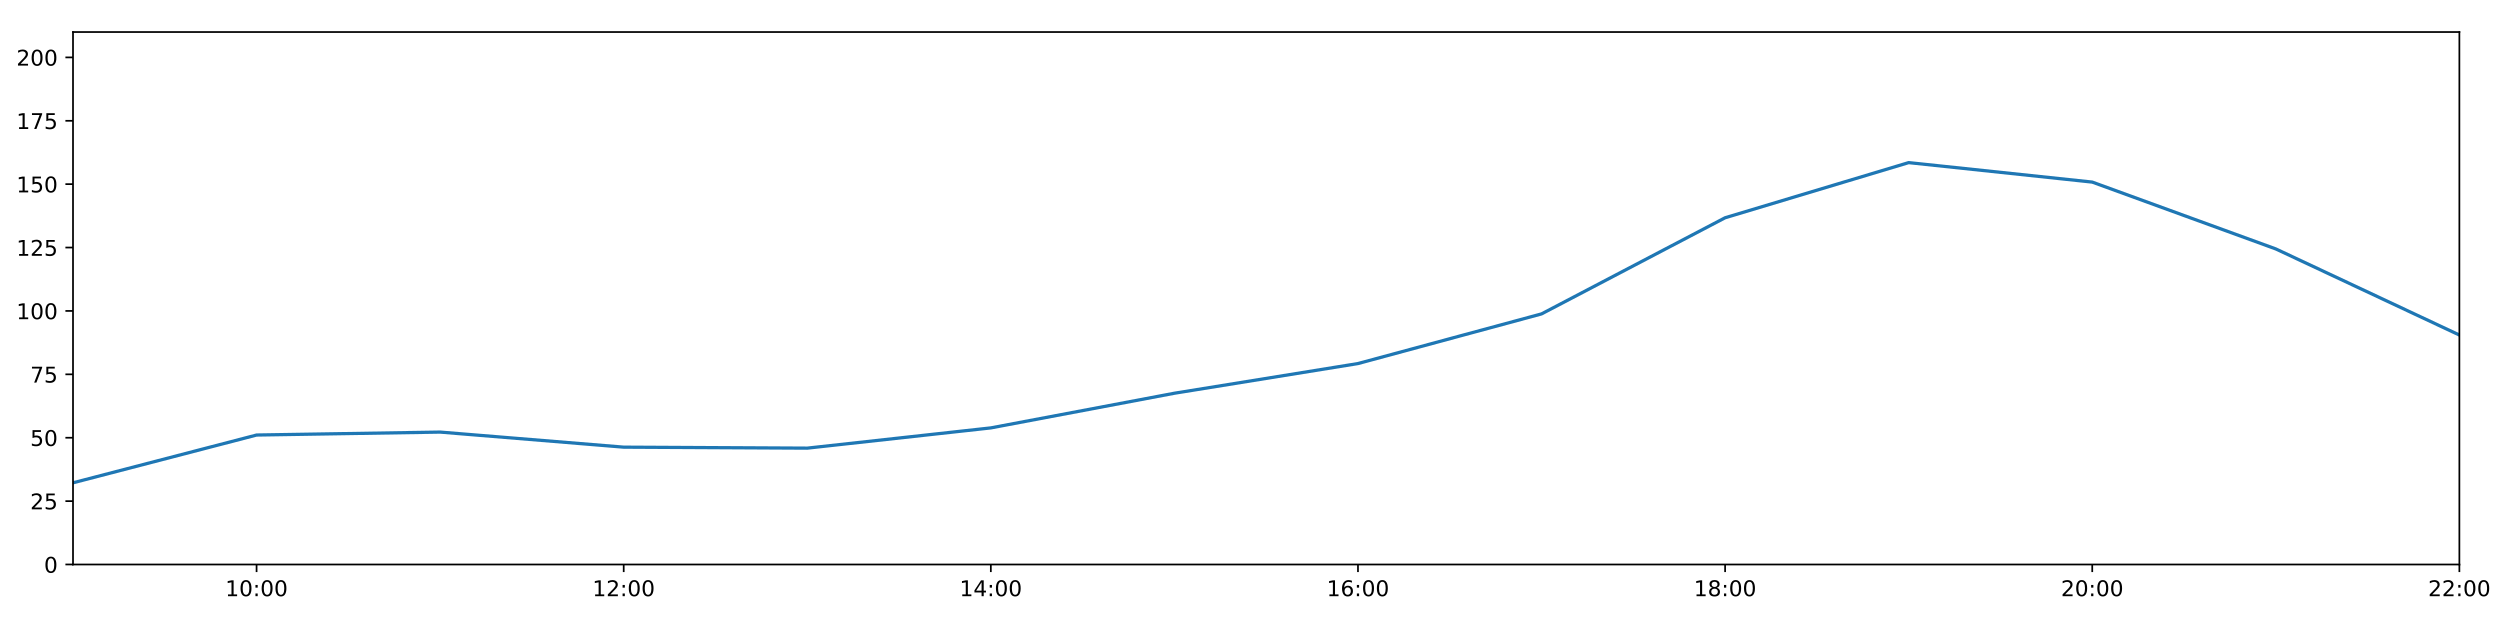
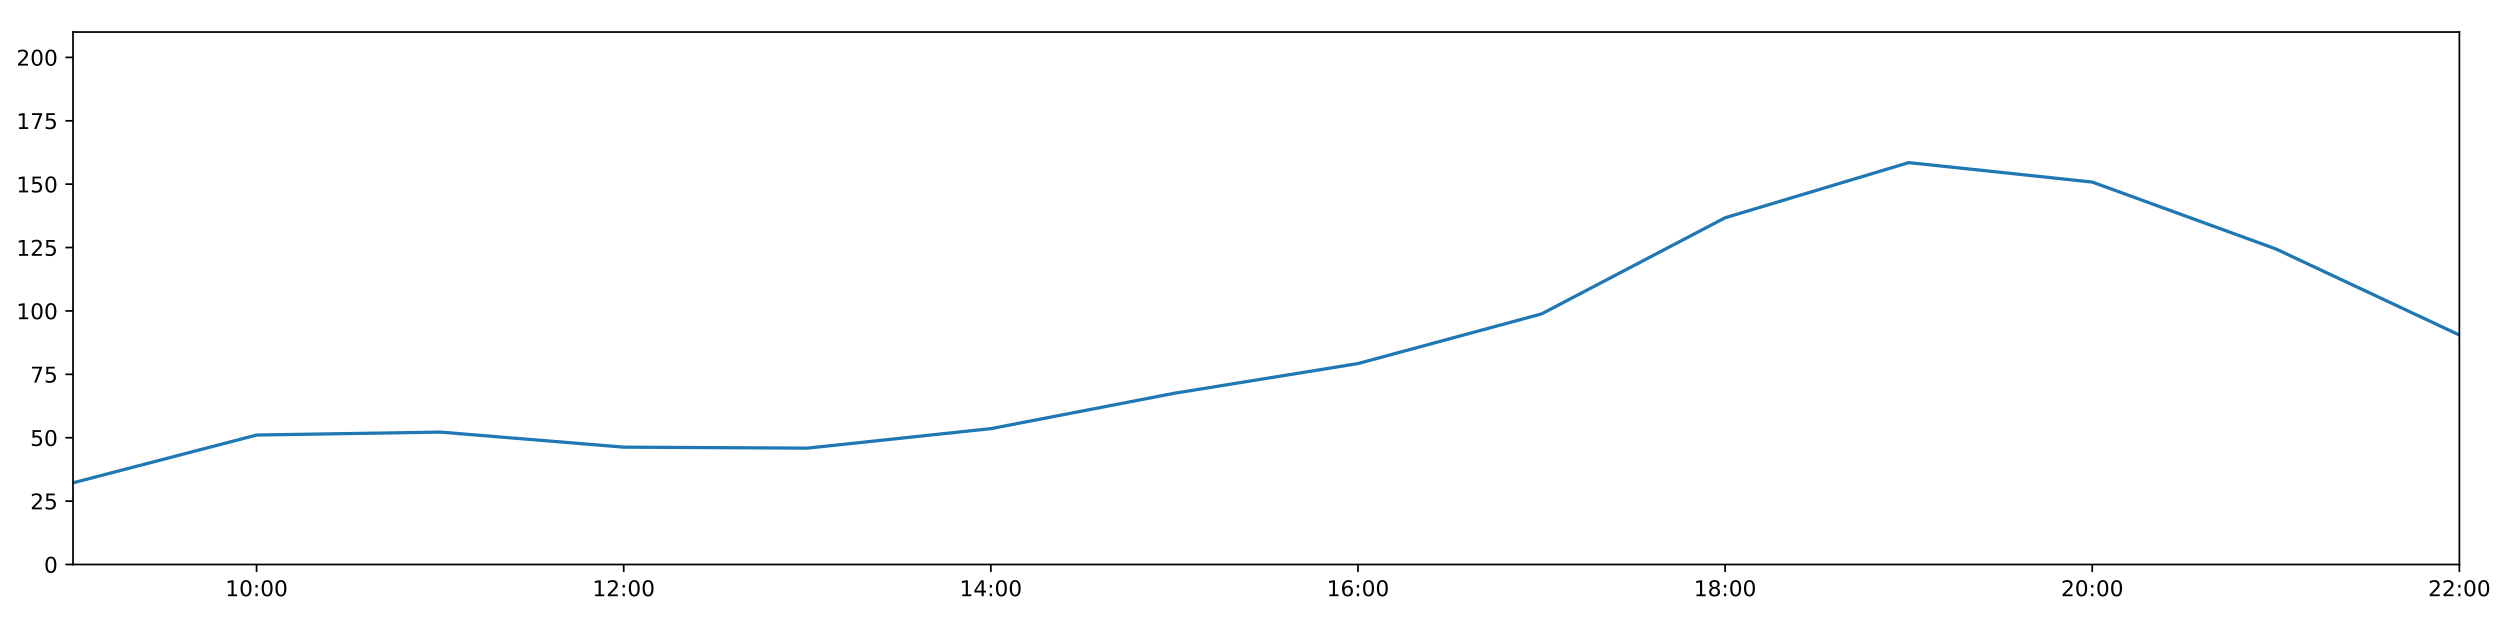
<svg xmlns="http://www.w3.org/2000/svg" xmlns:xlink="http://www.w3.org/1999/xlink" height="288pt" version="1.1" viewBox="0 0 1152 288" width="1152pt">
  <defs>
    <style type="text/css">
*{stroke-linecap:butt;stroke-linejoin:round;}
  </style>
  </defs>
  <g id="figure_1">
    <g id="patch_1">
      <path d="M 0 288  L 1152 288  L 1152 0  L 0 0  z " style="fill:#ffffff;" />
    </g>
    <g id="axes_1">
      <g id="patch_2">
        <path d="M 33.64 260.12  L 1133.28 260.12  L 1133.28 14.76  L 33.64 14.76  z " style="fill:#ffffff;" />
      </g>
      <g id="matplotlib.axis_1">
        <g id="xtick_1">
          <g id="line2d_1">
            <defs>
-               <path d="M 0 0  L 0 3.5  " id="maf7e2a02e6" style="stroke:#000000;stroke-width:0.8;" />
-             </defs>
-             <g>
-               <use style="stroke:#000000;stroke-width:0.8;" x="118.228" xlink:href="#maf7e2a02e6" y="260.12" />
+               <path d="M 0 0  L 0 3.5  " id="m631a69bc23" style="stroke:#000000;stroke-width:0.8;" />
+             </defs>
+             <g>
+               <use style="stroke:#000000;stroke-width:0.8;" x="118.228" xlink:href="#m631a69bc23" y="260.12" />
            </g>
          </g>
          <g id="text_1">
            <defs>
              <path d="M 12.406 8.297  L 28.516 8.297  L 28.516 63.922  L 10.984 60.406  L 10.984 69.391  L 28.422 72.906  L 38.281 72.906  L 38.281 8.297  L 54.391 8.297  L 54.391 0  L 12.406 0  z " id="DejaVuSans-49" />
              <path d="M 31.781 66.406  Q 24.172 66.406 20.328 58.906  Q 16.5 51.422 16.5 36.375  Q 16.5 21.391 20.328 13.891  Q 24.172 6.391 31.781 6.391  Q 39.453 6.391 43.281 13.891  Q 47.125 21.391 47.125 36.375  Q 47.125 51.422 43.281 58.906  Q 39.453 66.406 31.781 66.406  z M 31.781 74.219  Q 44.047 74.219 50.516 64.516  Q 56.984 54.828 56.984 36.375  Q 56.984 17.969 50.516 8.266  Q 44.047 -1.422 31.781 -1.422  Q 19.531 -1.422 13.062 8.266  Q 6.594 17.969 6.594 36.375  Q 6.594 54.828 13.062 64.516  Q 19.531 74.219 31.781 74.219  z " id="DejaVuSans-48" />
              <path d="M 11.719 12.406  L 22.016 12.406  L 22.016 0  L 11.719 0  z M 11.719 51.703  L 22.016 51.703  L 22.016 39.312  L 11.719 39.312  z " id="DejaVuSans-58" />
            </defs>
            <g transform="translate(103.8183 274.7184)scale(0.1 -0.1)">
              <use xlink:href="#DejaVuSans-49" />
              <use x="63.623" xlink:href="#DejaVuSans-48" />
              <use x="127.246" xlink:href="#DejaVuSans-58" />
              <use x="160.938" xlink:href="#DejaVuSans-48" />
              <use x="224.561" xlink:href="#DejaVuSans-48" />
            </g>
          </g>
        </g>
        <g id="xtick_2">
          <g id="line2d_2">
            <g>
-               <use style="stroke:#000000;stroke-width:0.8;" x="287.403" xlink:href="#maf7e2a02e6" y="260.12" />
+               <use style="stroke:#000000;stroke-width:0.8;" x="287.403" xlink:href="#m631a69bc23" y="260.12" />
            </g>
          </g>
          <g id="text_2">
            <defs>
              <path d="M 19.188 8.297  L 53.609 8.297  L 53.609 0  L 7.328 0  L 7.328 8.297  Q 12.938 14.109 22.625 23.891  Q 32.328 33.688 34.812 36.531  Q 39.547 41.844 41.422 45.531  Q 43.312 49.219 43.312 52.781  Q 43.312 58.594 39.234 62.25  Q 35.156 65.922 28.609 65.922  Q 23.969 65.922 18.812 64.312  Q 13.672 62.703 7.812 59.422  L 7.812 69.391  Q 13.766 71.781 18.938 73  Q 24.125 74.219 28.422 74.219  Q 39.75 74.219 46.484 68.547  Q 53.219 62.891 53.219 53.422  Q 53.219 48.922 51.531 44.891  Q 49.859 40.875 45.406 35.406  Q 44.188 33.984 37.641 27.219  Q 31.109 20.453 19.188 8.297  z " id="DejaVuSans-50" />
            </defs>
            <g transform="translate(272.9937 274.7184)scale(0.1 -0.1)">
              <use xlink:href="#DejaVuSans-49" />
              <use x="63.623" xlink:href="#DejaVuSans-50" />
              <use x="127.246" xlink:href="#DejaVuSans-58" />
              <use x="160.938" xlink:href="#DejaVuSans-48" />
              <use x="224.561" xlink:href="#DejaVuSans-48" />
            </g>
          </g>
        </g>
        <g id="xtick_3">
          <g id="line2d_3">
            <g>
-               <use style="stroke:#000000;stroke-width:0.8;" x="456.578" xlink:href="#maf7e2a02e6" y="260.12" />
+               <use style="stroke:#000000;stroke-width:0.8;" x="456.578" xlink:href="#m631a69bc23" y="260.12" />
            </g>
          </g>
          <g id="text_3">
            <defs>
              <path d="M 37.797 64.312  L 12.891 25.391  L 37.797 25.391  z M 35.203 72.906  L 47.609 72.906  L 47.609 25.391  L 58.016 25.391  L 58.016 17.188  L 47.609 17.188  L 47.609 0  L 37.797 0  L 37.797 17.188  L 4.891 17.188  L 4.891 26.703  z " id="DejaVuSans-52" />
            </defs>
            <g transform="translate(442.1691 274.7184)scale(0.1 -0.1)">
              <use xlink:href="#DejaVuSans-49" />
              <use x="63.623" xlink:href="#DejaVuSans-52" />
              <use x="127.246" xlink:href="#DejaVuSans-58" />
              <use x="160.938" xlink:href="#DejaVuSans-48" />
              <use x="224.561" xlink:href="#DejaVuSans-48" />
            </g>
          </g>
        </g>
        <g id="xtick_4">
          <g id="line2d_4">
            <g>
-               <use style="stroke:#000000;stroke-width:0.8;" x="625.754" xlink:href="#maf7e2a02e6" y="260.12" />
+               <use style="stroke:#000000;stroke-width:0.8;" x="625.754" xlink:href="#m631a69bc23" y="260.12" />
            </g>
          </g>
          <g id="text_4">
            <defs>
              <path d="M 33.016 40.375  Q 26.375 40.375 22.484 35.828  Q 18.609 31.297 18.609 23.391  Q 18.609 15.531 22.484 10.953  Q 26.375 6.391 33.016 6.391  Q 39.656 6.391 43.531 10.953  Q 47.406 15.531 47.406 23.391  Q 47.406 31.297 43.531 35.828  Q 39.656 40.375 33.016 40.375  z M 52.594 71.297  L 52.594 62.312  Q 48.875 64.062 45.094 64.984  Q 41.312 65.922 37.594 65.922  Q 27.828 65.922 22.672 59.328  Q 17.531 52.734 16.797 39.406  Q 19.672 43.656 24.016 45.922  Q 28.375 48.188 33.594 48.188  Q 44.578 48.188 50.953 41.516  Q 57.328 34.859 57.328 23.391  Q 57.328 12.156 50.688 5.359  Q 44.047 -1.422 33.016 -1.422  Q 20.359 -1.422 13.672 8.266  Q 6.984 17.969 6.984 36.375  Q 6.984 53.656 15.188 63.938  Q 23.391 74.219 37.203 74.219  Q 40.922 74.219 44.703 73.484  Q 48.484 72.75 52.594 71.297  z " id="DejaVuSans-54" />
            </defs>
            <g transform="translate(611.3445 274.7184)scale(0.1 -0.1)">
              <use xlink:href="#DejaVuSans-49" />
              <use x="63.623" xlink:href="#DejaVuSans-54" />
              <use x="127.246" xlink:href="#DejaVuSans-58" />
              <use x="160.938" xlink:href="#DejaVuSans-48" />
              <use x="224.561" xlink:href="#DejaVuSans-48" />
            </g>
          </g>
        </g>
        <g id="xtick_5">
          <g id="line2d_5">
            <g>
-               <use style="stroke:#000000;stroke-width:0.8;" x="794.929" xlink:href="#maf7e2a02e6" y="260.12" />
+               <use style="stroke:#000000;stroke-width:0.8;" x="794.929" xlink:href="#m631a69bc23" y="260.12" />
            </g>
          </g>
          <g id="text_5">
            <defs>
              <path d="M 31.781 34.625  Q 24.75 34.625 20.719 30.859  Q 16.703 27.094 16.703 20.516  Q 16.703 13.922 20.719 10.156  Q 24.75 6.391 31.781 6.391  Q 38.812 6.391 42.859 10.172  Q 46.922 13.969 46.922 20.516  Q 46.922 27.094 42.891 30.859  Q 38.875 34.625 31.781 34.625  z M 21.922 38.812  Q 15.578 40.375 12.031 44.719  Q 8.5 49.078 8.5 55.328  Q 8.5 64.062 14.719 69.141  Q 20.953 74.219 31.781 74.219  Q 42.672 74.219 48.875 69.141  Q 55.078 64.062 55.078 55.328  Q 55.078 49.078 51.531 44.719  Q 48 40.375 41.703 38.812  Q 48.828 37.156 52.797 32.312  Q 56.781 27.484 56.781 20.516  Q 56.781 9.906 50.312 4.234  Q 43.844 -1.422 31.781 -1.422  Q 19.734 -1.422 13.25 4.234  Q 6.781 9.906 6.781 20.516  Q 6.781 27.484 10.781 32.312  Q 14.797 37.156 21.922 38.812  z M 18.312 54.391  Q 18.312 48.734 21.844 45.562  Q 25.391 42.391 31.781 42.391  Q 38.141 42.391 41.719 45.562  Q 45.312 48.734 45.312 54.391  Q 45.312 60.062 41.719 63.234  Q 38.141 66.406 31.781 66.406  Q 25.391 66.406 21.844 63.234  Q 18.312 60.062 18.312 54.391  z " id="DejaVuSans-56" />
            </defs>
            <g transform="translate(780.5199 274.7184)scale(0.1 -0.1)">
              <use xlink:href="#DejaVuSans-49" />
              <use x="63.623" xlink:href="#DejaVuSans-56" />
              <use x="127.246" xlink:href="#DejaVuSans-58" />
              <use x="160.938" xlink:href="#DejaVuSans-48" />
              <use x="224.561" xlink:href="#DejaVuSans-48" />
            </g>
          </g>
        </g>
        <g id="xtick_6">
          <g id="line2d_6">
            <g>
-               <use style="stroke:#000000;stroke-width:0.8;" x="964.105" xlink:href="#maf7e2a02e6" y="260.12" />
+               <use style="stroke:#000000;stroke-width:0.8;" x="964.105" xlink:href="#m631a69bc23" y="260.12" />
            </g>
          </g>
          <g id="text_6">
            <g transform="translate(949.6952 274.7184)scale(0.1 -0.1)">
              <use xlink:href="#DejaVuSans-50" />
              <use x="63.623" xlink:href="#DejaVuSans-48" />
              <use x="127.246" xlink:href="#DejaVuSans-58" />
              <use x="160.938" xlink:href="#DejaVuSans-48" />
              <use x="224.561" xlink:href="#DejaVuSans-48" />
            </g>
          </g>
        </g>
        <g id="xtick_7">
          <g id="line2d_7">
            <g>
-               <use style="stroke:#000000;stroke-width:0.8;" x="1133.28" xlink:href="#maf7e2a02e6" y="260.12" />
+               <use style="stroke:#000000;stroke-width:0.8;" x="1133.28" xlink:href="#m631a69bc23" y="260.12" />
            </g>
          </g>
          <g id="text_7">
            <g transform="translate(1118.871 274.7184)scale(0.1 -0.1)">
              <use xlink:href="#DejaVuSans-50" />
              <use x="63.623" xlink:href="#DejaVuSans-50" />
              <use x="127.246" xlink:href="#DejaVuSans-58" />
              <use x="160.938" xlink:href="#DejaVuSans-48" />
              <use x="224.561" xlink:href="#DejaVuSans-48" />
            </g>
          </g>
        </g>
      </g>
      <g id="matplotlib.axis_2">
        <g id="ytick_1">
          <g id="line2d_8">
            <defs>
-               <path d="M 0 0  L -3.5 0  " id="mbeaf6f33bd" style="stroke:#000000;stroke-width:0.8;" />
-             </defs>
-             <g>
-               <use style="stroke:#000000;stroke-width:0.8;" x="33.64" xlink:href="#mbeaf6f33bd" y="260.12" />
+               <path d="M 0 0  L -3.5 0  " id="m67295f7370" style="stroke:#000000;stroke-width:0.8;" />
+             </defs>
+             <g>
+               <use style="stroke:#000000;stroke-width:0.8;" x="33.64" xlink:href="#m67295f7370" y="260.12" />
            </g>
          </g>
          <g id="text_8">
            <g transform="translate(20.2775 263.9192)scale(0.1 -0.1)">
              <use xlink:href="#DejaVuSans-48" />
            </g>
          </g>
        </g>
        <g id="ytick_2">
          <g id="line2d_9">
            <g>
-               <use style="stroke:#000000;stroke-width:0.8;" x="33.64" xlink:href="#mbeaf6f33bd" y="230.91" />
+               <use style="stroke:#000000;stroke-width:0.8;" x="33.64" xlink:href="#m67295f7370" y="230.91" />
            </g>
          </g>
          <g id="text_9">
            <defs>
              <path d="M 10.797 72.906  L 49.516 72.906  L 49.516 64.594  L 19.828 64.594  L 19.828 46.734  Q 21.969 47.469 24.109 47.828  Q 26.266 48.188 28.422 48.188  Q 40.625 48.188 47.75 41.5  Q 54.891 34.812 54.891 23.391  Q 54.891 11.625 47.562 5.094  Q 40.234 -1.422 26.906 -1.422  Q 22.312 -1.422 17.547 -0.641  Q 12.797 0.141 7.719 1.703  L 7.719 11.625  Q 12.109 9.234 16.797 8.062  Q 21.484 6.891 26.703 6.891  Q 35.156 6.891 40.078 11.328  Q 45.016 15.766 45.016 23.391  Q 45.016 31 40.078 35.438  Q 35.156 39.891 26.703 39.891  Q 22.75 39.891 18.812 39.016  Q 14.891 38.141 10.797 36.281  z " id="DejaVuSans-53" />
            </defs>
            <g transform="translate(13.915 234.7097)scale(0.1 -0.1)">
              <use xlink:href="#DejaVuSans-50" />
              <use x="63.623" xlink:href="#DejaVuSans-53" />
            </g>
          </g>
        </g>
        <g id="ytick_3">
          <g id="line2d_10">
            <g>
-               <use style="stroke:#000000;stroke-width:0.8;" x="33.64" xlink:href="#mbeaf6f33bd" y="201.701" />
+               <use style="stroke:#000000;stroke-width:0.8;" x="33.64" xlink:href="#m67295f7370" y="201.701" />
            </g>
          </g>
          <g id="text_10">
            <g transform="translate(13.915 205.5002)scale(0.1 -0.1)">
              <use xlink:href="#DejaVuSans-53" />
              <use x="63.623" xlink:href="#DejaVuSans-48" />
            </g>
          </g>
        </g>
        <g id="ytick_4">
          <g id="line2d_11">
            <g>
-               <use style="stroke:#000000;stroke-width:0.8;" x="33.64" xlink:href="#mbeaf6f33bd" y="172.491" />
+               <use style="stroke:#000000;stroke-width:0.8;" x="33.64" xlink:href="#m67295f7370" y="172.491" />
            </g>
          </g>
          <g id="text_11">
            <defs>
              <path d="M 8.203 72.906  L 55.078 72.906  L 55.078 68.703  L 28.609 0  L 18.312 0  L 43.219 64.594  L 8.203 64.594  z " id="DejaVuSans-55" />
            </defs>
            <g transform="translate(13.915 176.2906)scale(0.1 -0.1)">
              <use xlink:href="#DejaVuSans-55" />
              <use x="63.623" xlink:href="#DejaVuSans-53" />
            </g>
          </g>
        </g>
        <g id="ytick_5">
          <g id="line2d_12">
            <g>
-               <use style="stroke:#000000;stroke-width:0.8;" x="33.64" xlink:href="#mbeaf6f33bd" y="143.282" />
+               <use style="stroke:#000000;stroke-width:0.8;" x="33.64" xlink:href="#m67295f7370" y="143.282" />
            </g>
          </g>
          <g id="text_12">
            <g transform="translate(7.5525 147.0811)scale(0.1 -0.1)">
              <use xlink:href="#DejaVuSans-49" />
              <use x="63.623" xlink:href="#DejaVuSans-48" />
              <use x="127.246" xlink:href="#DejaVuSans-48" />
            </g>
          </g>
        </g>
        <g id="ytick_6">
          <g id="line2d_13">
            <g>
-               <use style="stroke:#000000;stroke-width:0.8;" x="33.64" xlink:href="#mbeaf6f33bd" y="114.072" />
+               <use style="stroke:#000000;stroke-width:0.8;" x="33.64" xlink:href="#m67295f7370" y="114.072" />
            </g>
          </g>
          <g id="text_13">
            <g transform="translate(7.5525 117.8716)scale(0.1 -0.1)">
              <use xlink:href="#DejaVuSans-49" />
              <use x="63.623" xlink:href="#DejaVuSans-50" />
              <use x="127.246" xlink:href="#DejaVuSans-53" />
            </g>
          </g>
        </g>
        <g id="ytick_7">
          <g id="line2d_14">
            <g>
-               <use style="stroke:#000000;stroke-width:0.8;" x="33.64" xlink:href="#mbeaf6f33bd" y="84.863" />
+               <use style="stroke:#000000;stroke-width:0.8;" x="33.64" xlink:href="#m67295f7370" y="84.863" />
            </g>
          </g>
          <g id="text_14">
            <g transform="translate(7.5525 88.66208)scale(0.1 -0.1)">
              <use xlink:href="#DejaVuSans-49" />
              <use x="63.623" xlink:href="#DejaVuSans-53" />
              <use x="127.246" xlink:href="#DejaVuSans-48" />
            </g>
          </g>
        </g>
        <g id="ytick_8">
          <g id="line2d_15">
            <g>
-               <use style="stroke:#000000;stroke-width:0.8;" x="33.64" xlink:href="#mbeaf6f33bd" y="55.653" />
+               <use style="stroke:#000000;stroke-width:0.8;" x="33.64" xlink:href="#m67295f7370" y="55.653" />
            </g>
          </g>
          <g id="text_15">
            <g transform="translate(7.5525 59.45255)scale(0.1 -0.1)">
              <use xlink:href="#DejaVuSans-49" />
              <use x="63.623" xlink:href="#DejaVuSans-55" />
              <use x="127.246" xlink:href="#DejaVuSans-53" />
            </g>
          </g>
        </g>
        <g id="ytick_9">
          <g id="line2d_16">
            <g>
-               <use style="stroke:#000000;stroke-width:0.8;" x="33.64" xlink:href="#mbeaf6f33bd" y="26.444" />
+               <use style="stroke:#000000;stroke-width:0.8;" x="33.64" xlink:href="#m67295f7370" y="26.444" />
            </g>
          </g>
          <g id="text_16">
            <g transform="translate(7.5525 30.24303)scale(0.1 -0.1)">
              <use xlink:href="#DejaVuSans-50" />
              <use x="63.623" xlink:href="#DejaVuSans-48" />
              <use x="127.246" xlink:href="#DejaVuSans-48" />
            </g>
          </g>
        </g>
      </g>
      <g id="line2d_17">
-         <path clip-path="url(#p6ee6213abc)" d="M 33.64 222.472  L 118.228 200.46  L 202.815 199.105  L 287.403 206.05  L 371.991 206.504  L 456.578 197.173  L 541.166 181.201  L 625.754 167.526  L 710.342 144.645  L 794.929 100.344  L 879.517 74.932  L 964.105 83.907  L 1048.692 114.71  L 1133.28 154.382  " style="fill:none;stroke:#1f77b4;stroke-linecap:square;stroke-width:1.5;" />
+         <path clip-path="url(#pd20f2a7518)" d="M 33.64 222.472  L 118.228 200.46  L 202.815 199.105  L 287.403 206.05  L 371.991 206.504  L 456.578 197.509  L 541.166 181.201  L 625.754 167.526  L 710.342 144.645  L 794.929 100.344  L 879.517 74.932  L 964.105 83.907  L 1048.692 114.71  L 1133.28 154.382  " style="fill:none;stroke:#1f77b4;stroke-linecap:square;stroke-width:1.5;" />
      </g>
      <g id="patch_3">
        <path d="M 33.64 260.12  L 33.64 14.76  " style="fill:none;stroke:#000000;stroke-linecap:square;stroke-linejoin:miter;stroke-width:0.8;" />
      </g>
      <g id="patch_4">
        <path d="M 1133.28 260.12  L 1133.28 14.76  " style="fill:none;stroke:#000000;stroke-linecap:square;stroke-linejoin:miter;stroke-width:0.8;" />
      </g>
      <g id="patch_5">
        <path d="M 33.64 260.12  L 1133.28 260.12  " style="fill:none;stroke:#000000;stroke-linecap:square;stroke-linejoin:miter;stroke-width:0.8;" />
      </g>
      <g id="patch_6">
        <path d="M 33.64 14.76  L 1133.28 14.76  " style="fill:none;stroke:#000000;stroke-linecap:square;stroke-linejoin:miter;stroke-width:0.8;" />
      </g>
    </g>
  </g>
  <defs>
-     <clipPath id="p6ee6213abc">
+     <clipPath id="pd20f2a7518">
      <rect height="245.36" width="1099.64" x="33.64" y="14.76" />
    </clipPath>
  </defs>
</svg>
